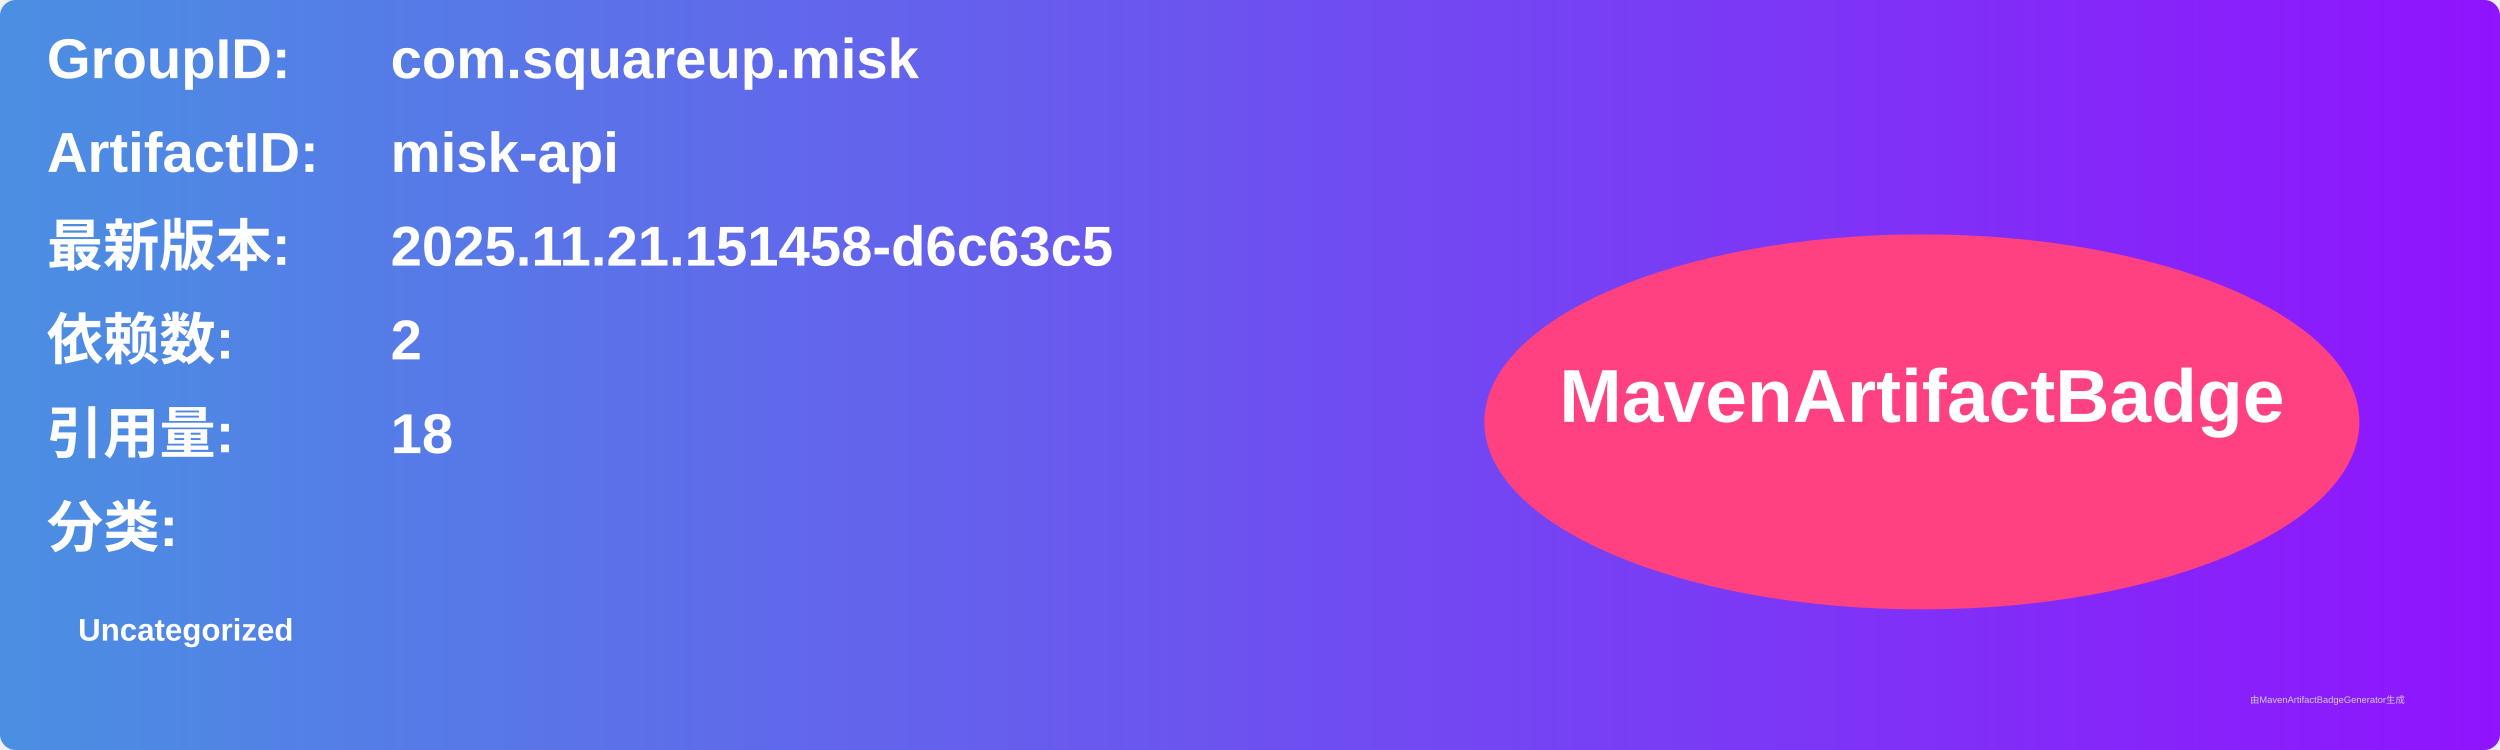
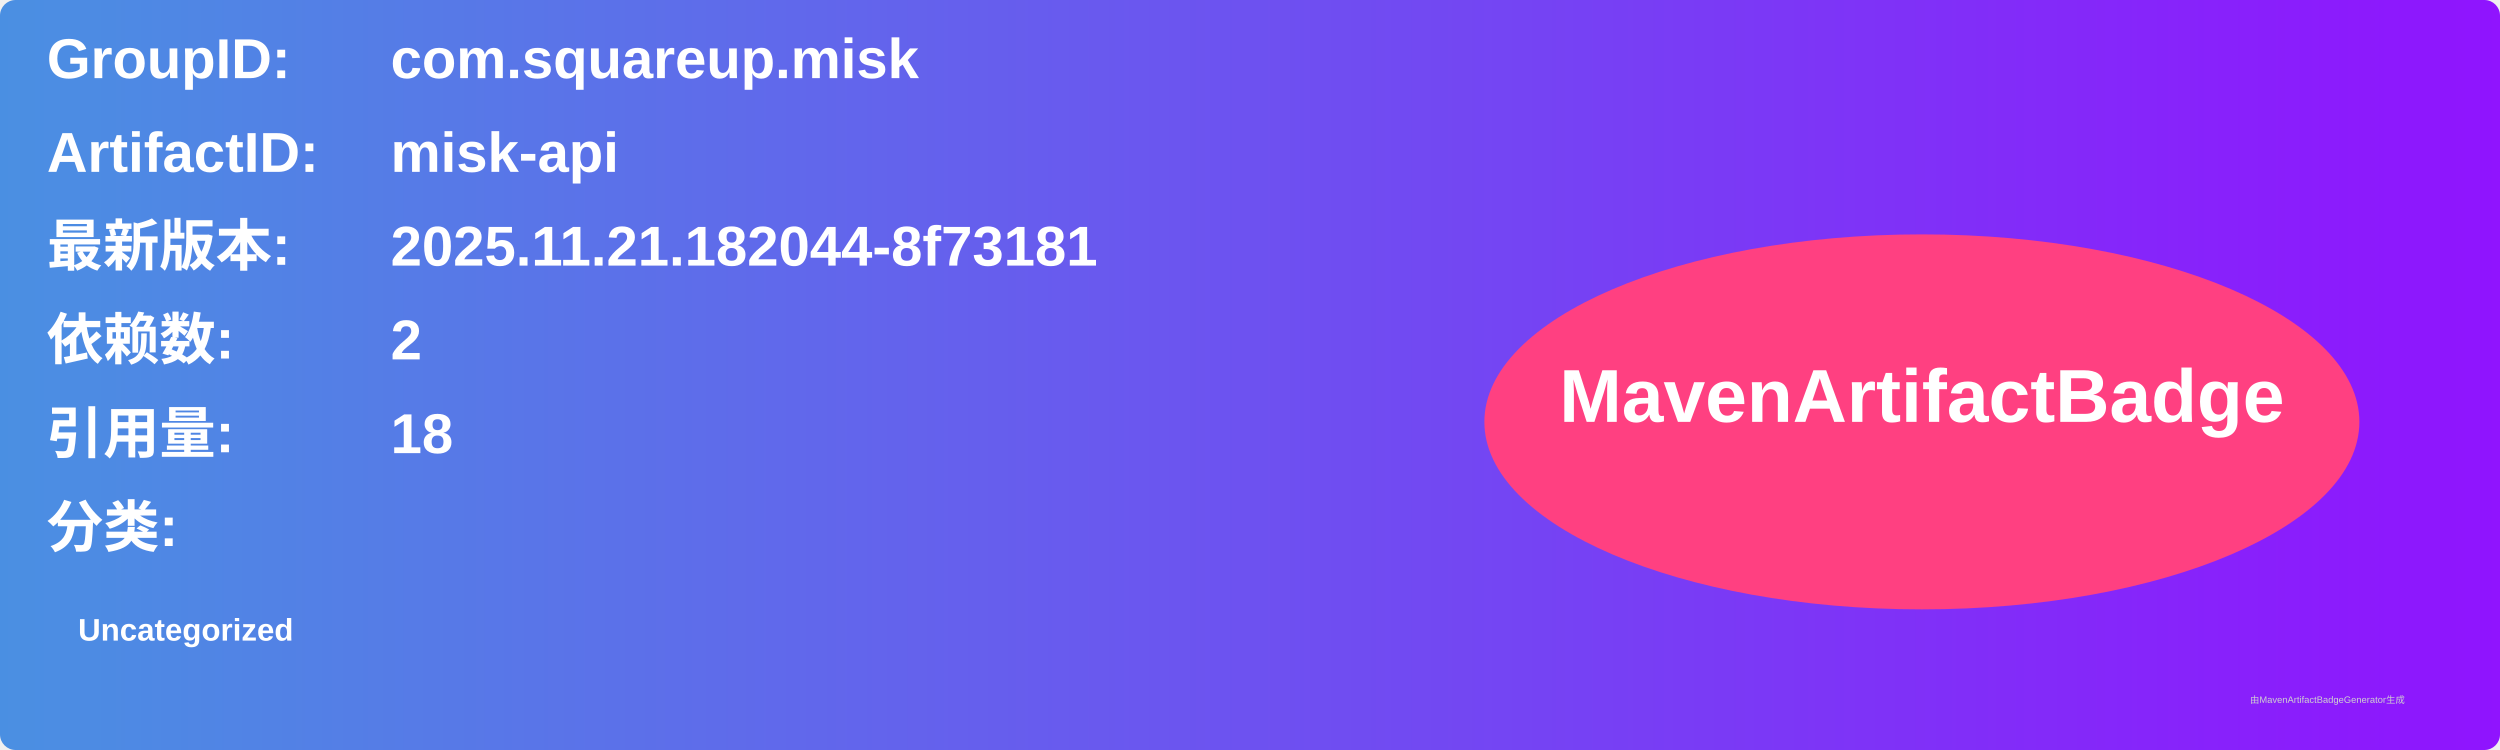
<svg xmlns="http://www.w3.org/2000/svg" width="800" height="240" viewBox="0 0 800 240">
  <linearGradient id="grad" x1="0%" y1="0%" x2="100%" y2="0%">
    <stop offset="0%" stop-color="#4a90e2" />
    <stop offset="100%" stop-color="#9013fe" />
  </linearGradient>
  <rect width="100%" height="100%" rx="5" ry="5" fill="url(#grad)" />
  <g transform="translate(15, 15)">
    <text x="0" y="10" font-family="Arial" font-size="18" fill="white" font-weight="bold" width="260">GroupID:</text>
    <text x="110" y="10" font-family="Arial" font-size="18" fill="white" font-weight="bold" width="460">com.squareup.misk</text>
    <text x="0" y="40" font-family="Arial" font-size="18" fill="white" font-weight="bold" width="260">ArtifactID:</text>
    <text x="110" y="40" font-family="Arial" font-size="18" fill="white" font-weight="bold" width="460">misk-api</text>
    <text x="0" y="70" font-family="Arial" font-size="18" fill="white" font-weight="bold">最新版本:</text>
    <text x="110" y="70" font-family="Arial" font-size="18" fill="white" font-weight="bold">
-       <tspan font-weight="bold">2025.11.21.151458-d6c63c5</tspan>
+       <tspan font-weight="bold">2025.11.21.182044-8f73181</tspan>
    </text>
    <text x="0" y="100" font-family="Arial" font-size="18" fill="white" font-weight="bold">依赖数: </text>
    <text x="110" y="100" font-family="Arial" font-size="18" fill="white">
      <tspan font-weight="bold">2</tspan>
    </text>
    <text x="0" y="130" font-family="Arial" font-size="18" fill="white" font-weight="bold">引用量: </text>
    <text x="110" y="130" font-family="Arial" font-size="18" fill="white">
      <tspan font-weight="bold">18</tspan>
    </text>
    <text x="0" y="160" font-family="Arial" font-size="18" fill="white" font-weight="bold">分类:</text>
    <text x="10" y="190" font-family="Arial" font-size="10" fill="white">
      <tspan font-weight="bold">Uncategorized</tspan>
    </text>
    <ellipse cx="600" cy="120" rx="140" ry="60" fill="#ff4081" />
    <text x="600" y="120" text-anchor="middle" font-family="Arial" font-size="24" fill="white" font-weight="bold">MavenArtifactBadge</text>
  </g>
  <text x="720" y="225" font-family="Arial" font-size="3" fill="#d0d0d0">由MavenArtifactBadgeGenerator生成</text>
</svg>
